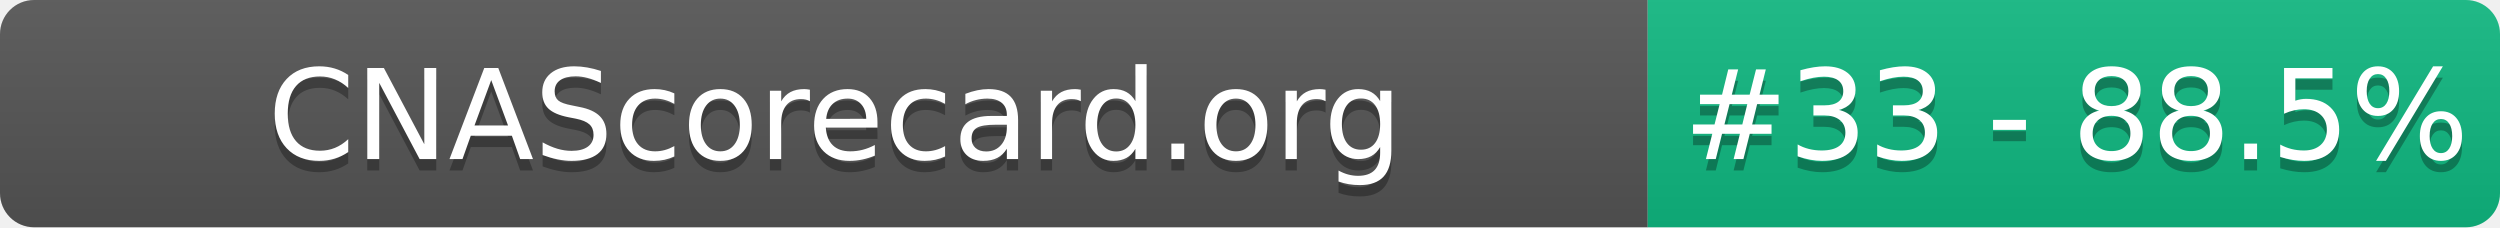
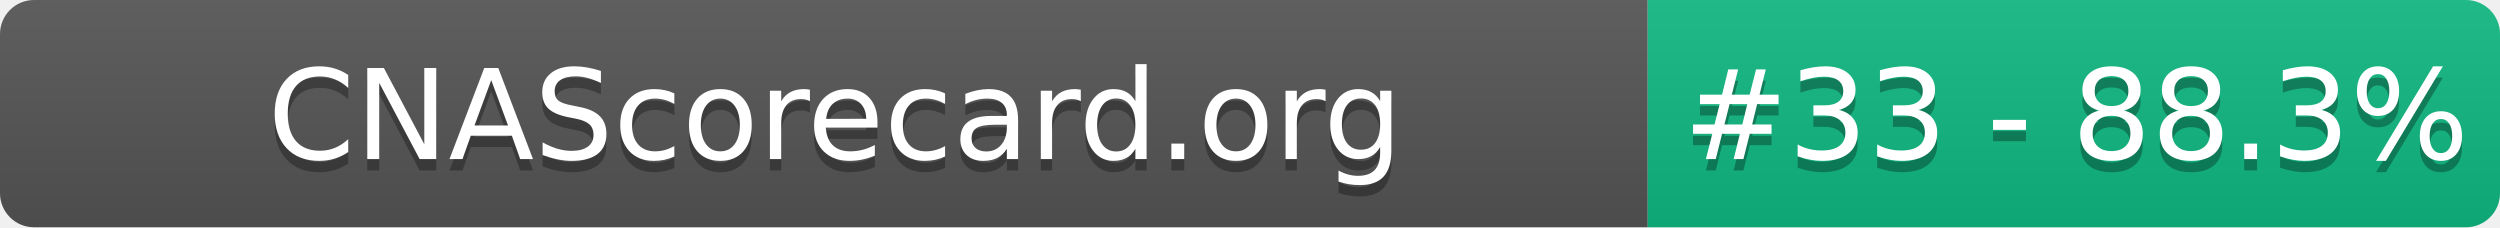
- <svg xmlns="http://www.w3.org/2000/svg" width="220" height="20" role="img" aria-label="CNAScorecard.org: #33 - 88.5%">
+ <svg xmlns="http://www.w3.org/2000/svg" width="220" height="20" role="img" aria-label="CNAScorecard.org: #33 - 88.3%">
  <linearGradient id="s" x2="0" y2="100%">
    <stop offset="0" stop-color="#bbb" stop-opacity=".1" />
    <stop offset="1" stop-opacity=".1" />
  </linearGradient>
  <clipPath id="r">
    <rect width="220" height="20" rx="3" fill="#fff" />
  </clipPath>
  <g clip-path="url(#r)">
    <rect width="145" height="20" fill="#555" />
    <rect x="145" width="75" height="20" fill="#10B981" />
    <rect width="220" height="20" fill="url(#s)" />
  </g>
  <g fill="#fff" text-anchor="middle" font-family="Verdana,Geneva,DejaVu Sans,sans-serif" text-rendering="geometricPrecision" font-size="110">
    <text aria-hidden="true" x="735" y="150" fill="#010101" fill-opacity=".3" transform="scale(.1)" textLength="1350">CNAScorecard.org</text>
    <text x="735" y="140" transform="scale(.1)" fill="#fff" textLength="1350">CNAScorecard.org</text>
-     <text aria-hidden="true" x="1827" y="150" fill="#010101" fill-opacity=".3" transform="scale(.1)" textLength="605">#33 - 88.5%</text>
-     <text x="1827" y="140" transform="scale(.1)" fill="#fff" textLength="605">#33 - 88.5%</text>
+     <text aria-hidden="true" x="1827" y="150" fill="#010101" fill-opacity=".3" transform="scale(.1)" textLength="605">#33 - 88.3%</text>
+     <text x="1827" y="140" transform="scale(.1)" fill="#fff" textLength="605">#33 - 88.3%</text>
  </g>
</svg>
